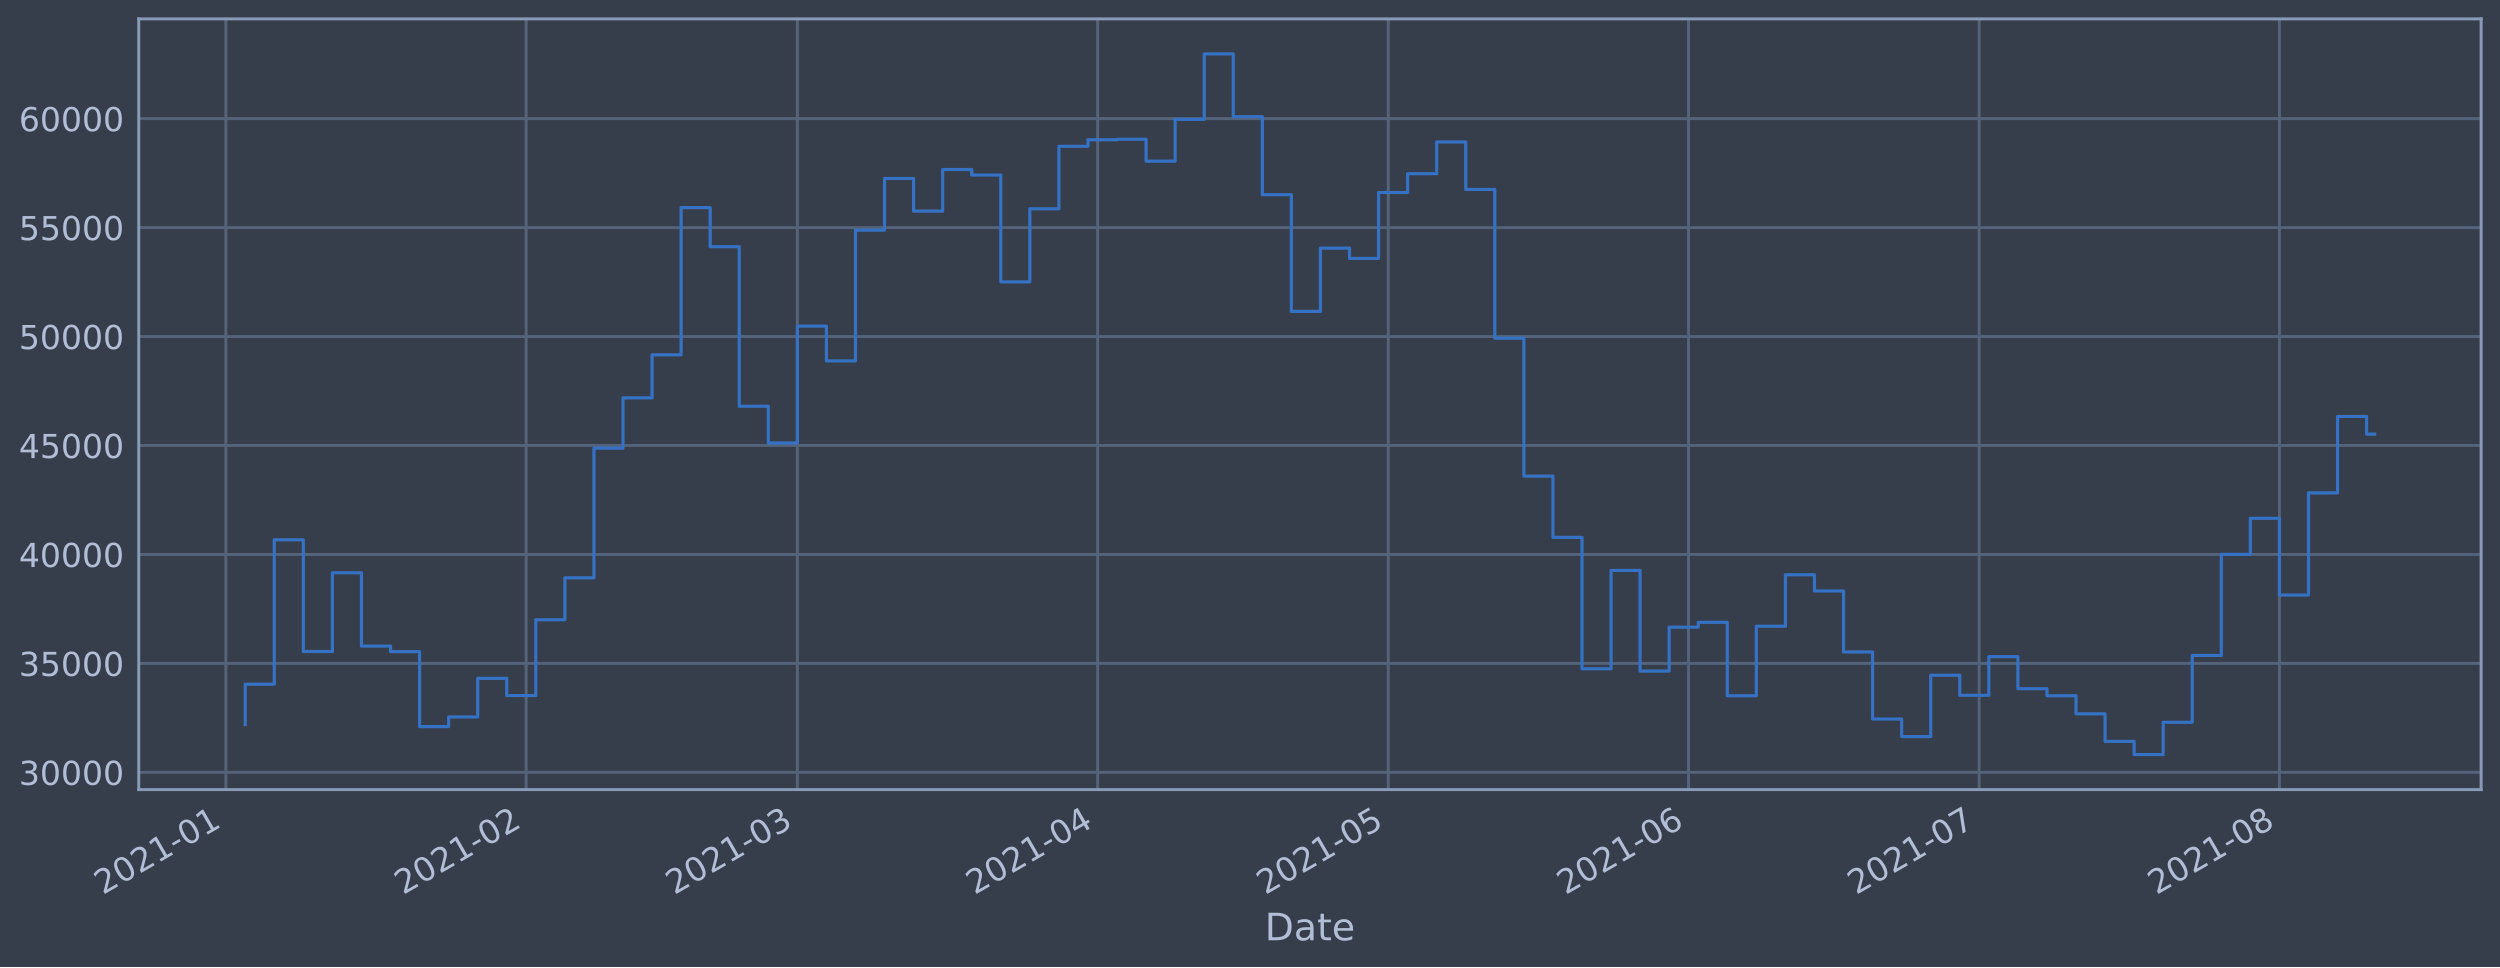
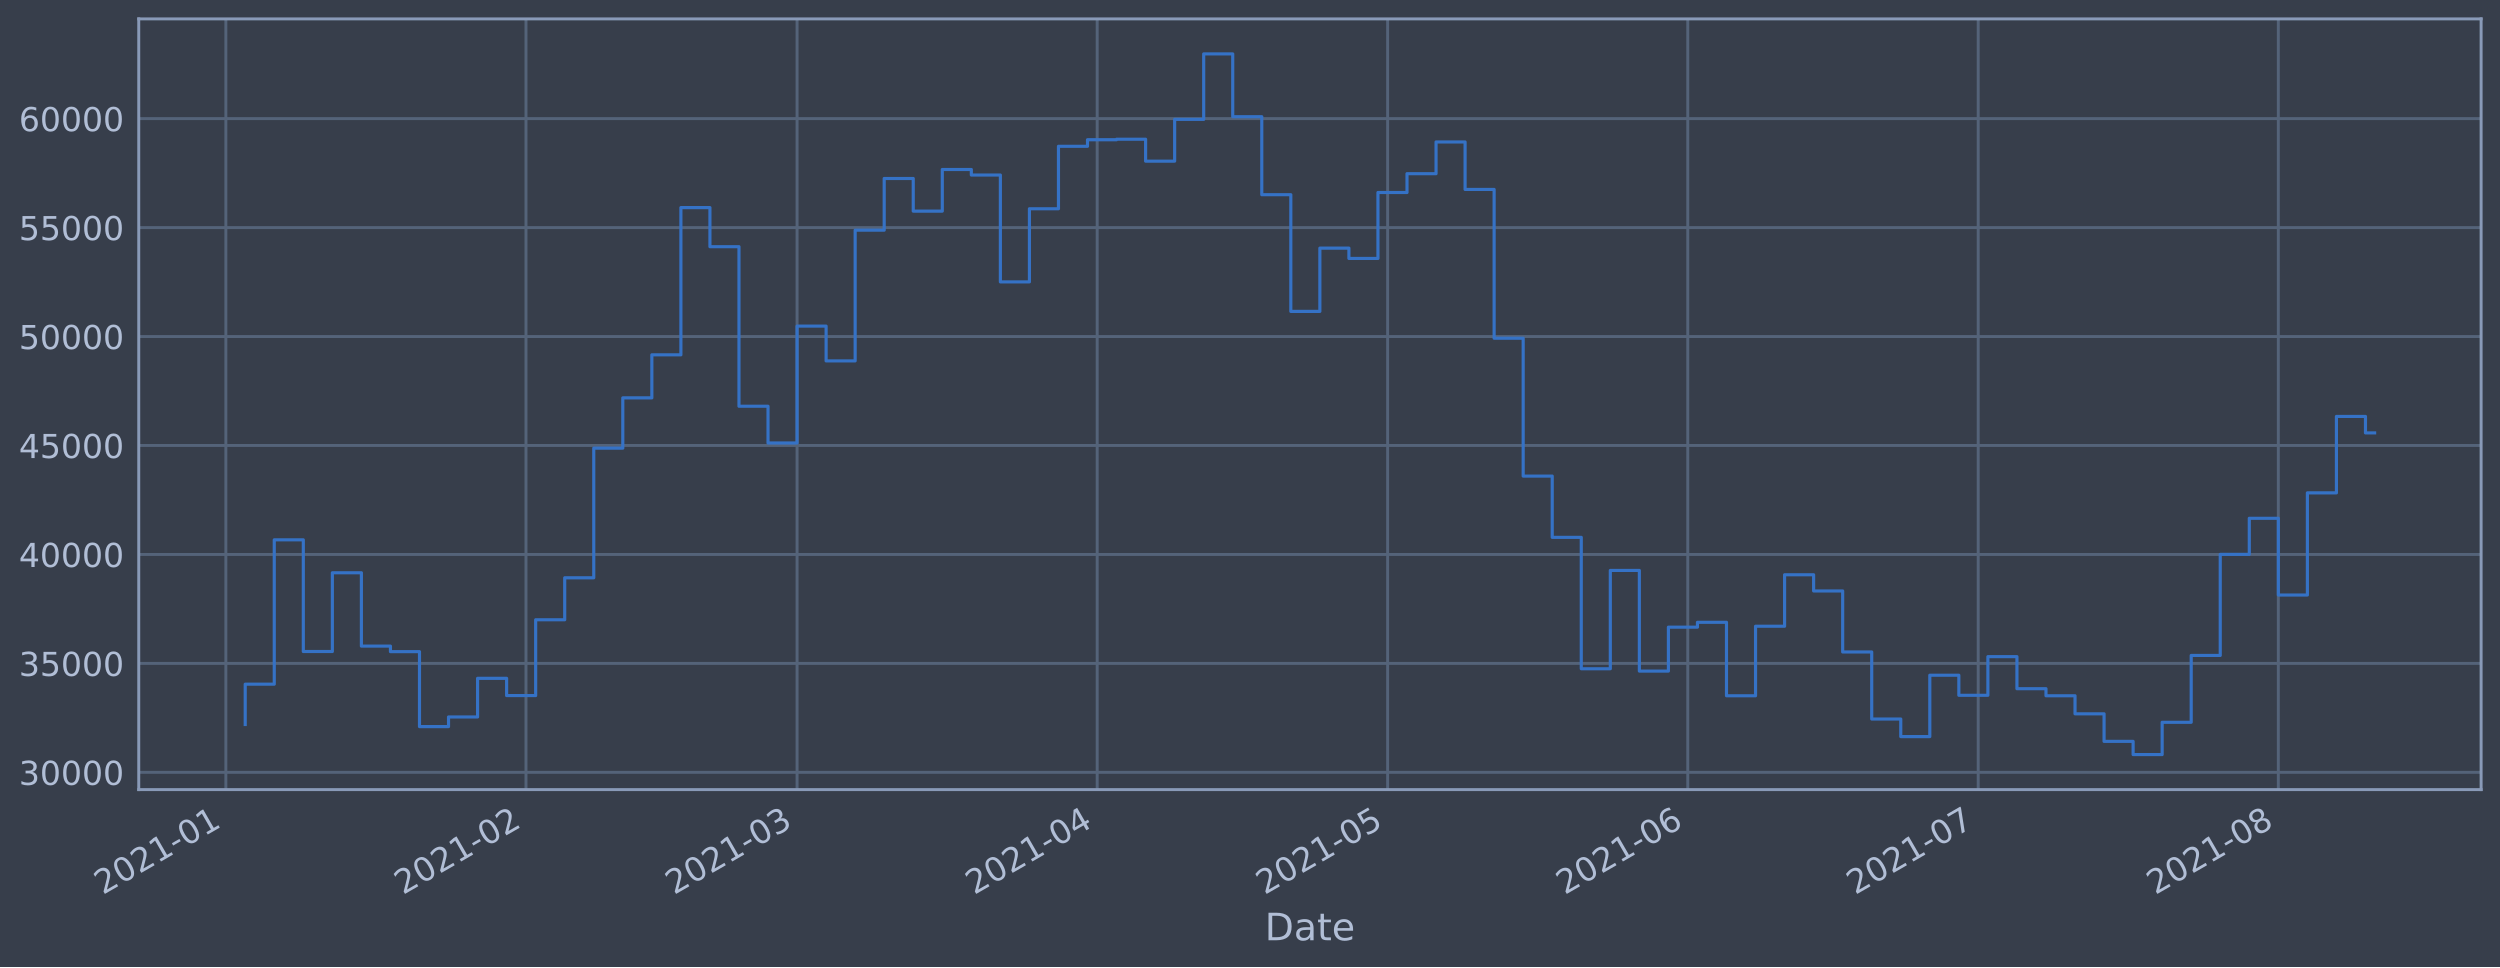
<svg xmlns="http://www.w3.org/2000/svg" xmlns:xlink="http://www.w3.org/1999/xlink" height="368.58pt" version="1.1" viewBox="0 0 952.884 368.58" width="952.884pt">
  <defs>
    <style type="text/css">*{stroke-linecap:butt;stroke-linejoin:round;}</style>
  </defs>
  <g id="figure_1">
    <g id="patch_1">
      <path d="M 0 368.58  L 952.884 368.58  L 952.884 0  L 0 0  z " style="fill:#373e4b;" />
    </g>
    <g id="axes_1">
      <g id="patch_2">
        <path d="M 52.884 300.96  L 945.684 300.96  L 945.684 7.2  L 52.884 7.2  z " style="fill:#373e4b;" />
      </g>
      <g id="matplotlib.axis_1">
        <g id="xtick_1">
          <g id="line2d_1">
-             <path clip-path="url(#p63bb435e81)" d="M 86.081 300.96  L 86.081 7.2  " style="fill:none;stroke:#546379;stroke-linecap:square;stroke-width:1.12;" />
+             <path clip-path="url(#pe943f9d90e)" d="M 86.085 300.96  L 86.085 7.2  " style="fill:none;stroke:#546379;stroke-linecap:square;stroke-width:1.12;" />
          </g>
          <g id="line2d_2" />
          <g id="text_1">
-             <g style="fill:#b1bed6;" transform="translate(39.17802 341.1745)rotate(-30)scale(0.126 -0.126)">
+             <g style="fill:#b1bed6;" transform="translate(39.18201 341.1745)rotate(-30)scale(0.126 -0.126)">
              <defs>
                <path d="M 1228 531  L 3431 531  L 3431 0  L 469 0  L 469 531  Q 828 903 1448 1529  Q 2069 2156 2228 2338  Q 2531 2678 2651 2914  Q 2772 3150 2772 3378  Q 2772 3750 2511 3984  Q 2250 4219 1831 4219  Q 1534 4219 1204 4116  Q 875 4013 500 3803  L 500 4441  Q 881 4594 1212 4672  Q 1544 4750 1819 4750  Q 2544 4750 2975 4387  Q 3406 4025 3406 3419  Q 3406 3131 3298 2873  Q 3191 2616 2906 2266  Q 2828 2175 2409 1742  Q 1991 1309 1228 531  z " id="DejaVuSans-32" transform="scale(0.015625)" />
                <path d="M 2034 4250  Q 1547 4250 1301 3770  Q 1056 3291 1056 2328  Q 1056 1369 1301 889  Q 1547 409 2034 409  Q 2525 409 2770 889  Q 3016 1369 3016 2328  Q 3016 3291 2770 3770  Q 2525 4250 2034 4250  z M 2034 4750  Q 2819 4750 3233 4129  Q 3647 3509 3647 2328  Q 3647 1150 3233 529  Q 2819 -91 2034 -91  Q 1250 -91 836 529  Q 422 1150 422 2328  Q 422 3509 836 4129  Q 1250 4750 2034 4750  z " id="DejaVuSans-30" transform="scale(0.015625)" />
                <path d="M 794 531  L 1825 531  L 1825 4091  L 703 3866  L 703 4441  L 1819 4666  L 2450 4666  L 2450 531  L 3481 531  L 3481 0  L 794 0  L 794 531  z " id="DejaVuSans-31" transform="scale(0.015625)" />
                <path d="M 313 2009  L 1997 2009  L 1997 1497  L 313 1497  L 313 2009  z " id="DejaVuSans-2d" transform="scale(0.015625)" />
              </defs>
              <use xlink:href="#DejaVuSans-32" />
              <use x="63.623" xlink:href="#DejaVuSans-30" />
              <use x="127.246" xlink:href="#DejaVuSans-32" />
              <use x="190.869" xlink:href="#DejaVuSans-31" />
              <use x="254.492" xlink:href="#DejaVuSans-2d" />
              <use x="290.576" xlink:href="#DejaVuSans-30" />
              <use x="354.199" xlink:href="#DejaVuSans-31" />
            </g>
          </g>
        </g>
        <g id="xtick_2">
          <g id="line2d_3">
-             <path clip-path="url(#p63bb435e81)" d="M 200.537 300.96  L 200.537 7.2  " style="fill:none;stroke:#546379;stroke-linecap:square;stroke-width:1.12;" />
+             <path clip-path="url(#pe943f9d90e)" d="M 200.48 300.96  L 200.48 7.2  " style="fill:none;stroke:#546379;stroke-linecap:square;stroke-width:1.12;" />
          </g>
          <g id="line2d_4" />
          <g id="text_2">
-             <g style="fill:#b1bed6;" transform="translate(153.6342 341.1745)rotate(-30)scale(0.126 -0.126)">
+             <g style="fill:#b1bed6;" transform="translate(153.5764 341.1745)rotate(-30)scale(0.126 -0.126)">
              <use xlink:href="#DejaVuSans-32" />
              <use x="63.623" xlink:href="#DejaVuSans-30" />
              <use x="127.246" xlink:href="#DejaVuSans-32" />
              <use x="190.869" xlink:href="#DejaVuSans-31" />
              <use x="254.492" xlink:href="#DejaVuSans-2d" />
              <use x="290.576" xlink:href="#DejaVuSans-30" />
              <use x="354.199" xlink:href="#DejaVuSans-32" />
            </g>
          </g>
        </g>
        <g id="xtick_3">
          <g id="line2d_5">
-             <path clip-path="url(#p63bb435e81)" d="M 303.917 300.96  L 303.917 7.2  " style="fill:none;stroke:#546379;stroke-linecap:square;stroke-width:1.12;" />
+             <path clip-path="url(#pe943f9d90e)" d="M 303.804 300.96  L 303.804 7.2  " style="fill:none;stroke:#546379;stroke-linecap:square;stroke-width:1.12;" />
          </g>
          <g id="line2d_6" />
          <g id="text_3">
-             <g style="fill:#b1bed6;" transform="translate(257.014 341.1745)rotate(-30)scale(0.126 -0.126)">
+             <g style="fill:#b1bed6;" transform="translate(256.9004 341.1745)rotate(-30)scale(0.126 -0.126)">
              <defs>
                <path d="M 2597 2516  Q 3050 2419 3304 2112  Q 3559 1806 3559 1356  Q 3559 666 3084 287  Q 2609 -91 1734 -91  Q 1441 -91 1130 -33  Q 819 25 488 141  L 488 750  Q 750 597 1062 519  Q 1375 441 1716 441  Q 2309 441 2620 675  Q 2931 909 2931 1356  Q 2931 1769 2642 2001  Q 2353 2234 1838 2234  L 1294 2234  L 1294 2753  L 1863 2753  Q 2328 2753 2575 2939  Q 2822 3125 2822 3475  Q 2822 3834 2567 4026  Q 2313 4219 1838 4219  Q 1578 4219 1281 4162  Q 984 4106 628 3988  L 628 4550  Q 988 4650 1302 4700  Q 1616 4750 1894 4750  Q 2613 4750 3031 4423  Q 3450 4097 3450 3541  Q 3450 3153 3228 2886  Q 3006 2619 2597 2516  z " id="DejaVuSans-33" transform="scale(0.015625)" />
              </defs>
              <use xlink:href="#DejaVuSans-32" />
              <use x="63.623" xlink:href="#DejaVuSans-30" />
              <use x="127.246" xlink:href="#DejaVuSans-32" />
              <use x="190.869" xlink:href="#DejaVuSans-31" />
              <use x="254.492" xlink:href="#DejaVuSans-2d" />
              <use x="290.576" xlink:href="#DejaVuSans-30" />
              <use x="354.199" xlink:href="#DejaVuSans-33" />
            </g>
          </g>
        </g>
        <g id="xtick_4">
          <g id="line2d_7">
-             <path clip-path="url(#p63bb435e81)" d="M 418.373 300.96  L 418.373 7.2  " style="fill:none;stroke:#546379;stroke-linecap:square;stroke-width:1.12;" />
+             <path clip-path="url(#pe943f9d90e)" d="M 418.198 300.96  L 418.198 7.2  " style="fill:none;stroke:#546379;stroke-linecap:square;stroke-width:1.12;" />
          </g>
          <g id="line2d_8" />
          <g id="text_4">
-             <g style="fill:#b1bed6;" transform="translate(371.4702 341.1745)rotate(-30)scale(0.126 -0.126)">
+             <g style="fill:#b1bed6;" transform="translate(371.2947 341.1745)rotate(-30)scale(0.126 -0.126)">
              <defs>
                <path d="M 2419 4116  L 825 1625  L 2419 1625  L 2419 4116  z M 2253 4666  L 3047 4666  L 3047 1625  L 3713 1625  L 3713 1100  L 3047 1100  L 3047 0  L 2419 0  L 2419 1100  L 313 1100  L 313 1709  L 2253 4666  z " id="DejaVuSans-34" transform="scale(0.015625)" />
              </defs>
              <use xlink:href="#DejaVuSans-32" />
              <use x="63.623" xlink:href="#DejaVuSans-30" />
              <use x="127.246" xlink:href="#DejaVuSans-32" />
              <use x="190.869" xlink:href="#DejaVuSans-31" />
              <use x="254.492" xlink:href="#DejaVuSans-2d" />
              <use x="290.576" xlink:href="#DejaVuSans-30" />
              <use x="354.199" xlink:href="#DejaVuSans-34" />
            </g>
          </g>
        </g>
        <g id="xtick_5">
          <g id="line2d_9">
-             <path clip-path="url(#p63bb435e81)" d="M 529.137 300.96  L 529.137 7.2  " style="fill:none;stroke:#546379;stroke-linecap:square;stroke-width:1.12;" />
+             <path clip-path="url(#pe943f9d90e)" d="M 528.902 300.96  L 528.902 7.2  " style="fill:none;stroke:#546379;stroke-linecap:square;stroke-width:1.12;" />
          </g>
          <g id="line2d_10" />
          <g id="text_5">
-             <g style="fill:#b1bed6;" transform="translate(482.2342 341.1745)rotate(-30)scale(0.126 -0.126)">
+             <g style="fill:#b1bed6;" transform="translate(481.999 341.1745)rotate(-30)scale(0.126 -0.126)">
              <defs>
                <path d="M 691 4666  L 3169 4666  L 3169 4134  L 1269 4134  L 1269 2991  Q 1406 3038 1543 3061  Q 1681 3084 1819 3084  Q 2600 3084 3056 2656  Q 3513 2228 3513 1497  Q 3513 744 3044 326  Q 2575 -91 1722 -91  Q 1428 -91 1123 -41  Q 819 9 494 109  L 494 744  Q 775 591 1075 516  Q 1375 441 1709 441  Q 2250 441 2565 725  Q 2881 1009 2881 1497  Q 2881 1984 2565 2268  Q 2250 2553 1709 2553  Q 1456 2553 1204 2497  Q 953 2441 691 2322  L 691 4666  z " id="DejaVuSans-35" transform="scale(0.015625)" />
              </defs>
              <use xlink:href="#DejaVuSans-32" />
              <use x="63.623" xlink:href="#DejaVuSans-30" />
              <use x="127.246" xlink:href="#DejaVuSans-32" />
              <use x="190.869" xlink:href="#DejaVuSans-31" />
              <use x="254.492" xlink:href="#DejaVuSans-2d" />
              <use x="290.576" xlink:href="#DejaVuSans-30" />
              <use x="354.199" xlink:href="#DejaVuSans-35" />
            </g>
          </g>
        </g>
        <g id="xtick_6">
          <g id="line2d_11">
-             <path clip-path="url(#p63bb435e81)" d="M 643.594 300.96  L 643.594 7.2  " style="fill:none;stroke:#546379;stroke-linecap:square;stroke-width:1.12;" />
+             <path clip-path="url(#pe943f9d90e)" d="M 643.297 300.96  L 643.297 7.2  " style="fill:none;stroke:#546379;stroke-linecap:square;stroke-width:1.12;" />
          </g>
          <g id="line2d_12" />
          <g id="text_6">
-             <g style="fill:#b1bed6;" transform="translate(596.6904 341.1745)rotate(-30)scale(0.126 -0.126)">
+             <g style="fill:#b1bed6;" transform="translate(596.3934 341.1745)rotate(-30)scale(0.126 -0.126)">
              <defs>
                <path d="M 2113 2584  Q 1688 2584 1439 2293  Q 1191 2003 1191 1497  Q 1191 994 1439 701  Q 1688 409 2113 409  Q 2538 409 2786 701  Q 3034 994 3034 1497  Q 3034 2003 2786 2293  Q 2538 2584 2113 2584  z M 3366 4563  L 3366 3988  Q 3128 4100 2886 4159  Q 2644 4219 2406 4219  Q 1781 4219 1451 3797  Q 1122 3375 1075 2522  Q 1259 2794 1537 2939  Q 1816 3084 2150 3084  Q 2853 3084 3261 2657  Q 3669 2231 3669 1497  Q 3669 778 3244 343  Q 2819 -91 2113 -91  Q 1303 -91 875 529  Q 447 1150 447 2328  Q 447 3434 972 4092  Q 1497 4750 2381 4750  Q 2619 4750 2861 4703  Q 3103 4656 3366 4563  z " id="DejaVuSans-36" transform="scale(0.015625)" />
              </defs>
              <use xlink:href="#DejaVuSans-32" />
              <use x="63.623" xlink:href="#DejaVuSans-30" />
              <use x="127.246" xlink:href="#DejaVuSans-32" />
              <use x="190.869" xlink:href="#DejaVuSans-31" />
              <use x="254.492" xlink:href="#DejaVuSans-2d" />
              <use x="290.576" xlink:href="#DejaVuSans-30" />
              <use x="354.199" xlink:href="#DejaVuSans-36" />
            </g>
          </g>
        </g>
        <g id="xtick_7">
          <g id="line2d_13">
-             <path clip-path="url(#p63bb435e81)" d="M 754.358 300.96  L 754.358 7.2  " style="fill:none;stroke:#546379;stroke-linecap:square;stroke-width:1.12;" />
+             <path clip-path="url(#pe943f9d90e)" d="M 754.001 300.96  L 754.001 7.2  " style="fill:none;stroke:#546379;stroke-linecap:square;stroke-width:1.12;" />
          </g>
          <g id="line2d_14" />
          <g id="text_7">
-             <g style="fill:#b1bed6;" transform="translate(707.4544 341.1745)rotate(-30)scale(0.126 -0.126)">
+             <g style="fill:#b1bed6;" transform="translate(707.0976 341.1745)rotate(-30)scale(0.126 -0.126)">
              <defs>
                <path d="M 525 4666  L 3525 4666  L 3525 4397  L 1831 0  L 1172 0  L 2766 4134  L 525 4134  L 525 4666  z " id="DejaVuSans-37" transform="scale(0.015625)" />
              </defs>
              <use xlink:href="#DejaVuSans-32" />
              <use x="63.623" xlink:href="#DejaVuSans-30" />
              <use x="127.246" xlink:href="#DejaVuSans-32" />
              <use x="190.869" xlink:href="#DejaVuSans-31" />
              <use x="254.492" xlink:href="#DejaVuSans-2d" />
              <use x="290.576" xlink:href="#DejaVuSans-30" />
              <use x="354.199" xlink:href="#DejaVuSans-37" />
            </g>
          </g>
        </g>
        <g id="xtick_8">
          <g id="line2d_15">
-             <path clip-path="url(#p63bb435e81)" d="M 868.814 300.96  L 868.814 7.2  " style="fill:none;stroke:#546379;stroke-linecap:square;stroke-width:1.12;" />
+             <path clip-path="url(#pe943f9d90e)" d="M 868.395 300.96  L 868.395 7.2  " style="fill:none;stroke:#546379;stroke-linecap:square;stroke-width:1.12;" />
          </g>
          <g id="line2d_16" />
          <g id="text_8">
-             <g style="fill:#b1bed6;" transform="translate(821.9106 341.1745)rotate(-30)scale(0.126 -0.126)">
+             <g style="fill:#b1bed6;" transform="translate(821.492 341.1745)rotate(-30)scale(0.126 -0.126)">
              <defs>
                <path d="M 2034 2216  Q 1584 2216 1326 1975  Q 1069 1734 1069 1313  Q 1069 891 1326 650  Q 1584 409 2034 409  Q 2484 409 2743 651  Q 3003 894 3003 1313  Q 3003 1734 2745 1975  Q 2488 2216 2034 2216  z M 1403 2484  Q 997 2584 770 2862  Q 544 3141 544 3541  Q 544 4100 942 4425  Q 1341 4750 2034 4750  Q 2731 4750 3128 4425  Q 3525 4100 3525 3541  Q 3525 3141 3298 2862  Q 3072 2584 2669 2484  Q 3125 2378 3379 2068  Q 3634 1759 3634 1313  Q 3634 634 3220 271  Q 2806 -91 2034 -91  Q 1263 -91 848 271  Q 434 634 434 1313  Q 434 1759 690 2068  Q 947 2378 1403 2484  z M 1172 3481  Q 1172 3119 1398 2916  Q 1625 2713 2034 2713  Q 2441 2713 2670 2916  Q 2900 3119 2900 3481  Q 2900 3844 2670 4047  Q 2441 4250 2034 4250  Q 1625 4250 1398 4047  Q 1172 3844 1172 3481  z " id="DejaVuSans-38" transform="scale(0.015625)" />
              </defs>
              <use xlink:href="#DejaVuSans-32" />
              <use x="63.623" xlink:href="#DejaVuSans-30" />
              <use x="127.246" xlink:href="#DejaVuSans-32" />
              <use x="190.869" xlink:href="#DejaVuSans-31" />
              <use x="254.492" xlink:href="#DejaVuSans-2d" />
              <use x="290.576" xlink:href="#DejaVuSans-30" />
              <use x="354.199" xlink:href="#DejaVuSans-38" />
            </g>
          </g>
        </g>
        <g id="text_9">
          <g style="fill:#b1bed6;" transform="translate(482.0746 358.3856)scale(0.144 -0.144)">
            <defs>
              <path d="M 1259 4147  L 1259 519  L 2022 519  Q 2988 519 3436 956  Q 3884 1394 3884 2338  Q 3884 3275 3436 3711  Q 2988 4147 2022 4147  L 1259 4147  z M 628 4666  L 1925 4666  Q 3281 4666 3915 4102  Q 4550 3538 4550 2338  Q 4550 1131 3912 565  Q 3275 0 1925 0  L 628 0  L 628 4666  z " id="DejaVuSans-44" transform="scale(0.015625)" />
              <path d="M 2194 1759  Q 1497 1759 1228 1600  Q 959 1441 959 1056  Q 959 750 1161 570  Q 1363 391 1709 391  Q 2188 391 2477 730  Q 2766 1069 2766 1631  L 2766 1759  L 2194 1759  z M 3341 1997  L 3341 0  L 2766 0  L 2766 531  Q 2569 213 2275 61  Q 1981 -91 1556 -91  Q 1019 -91 701 211  Q 384 513 384 1019  Q 384 1609 779 1909  Q 1175 2209 1959 2209  L 2766 2209  L 2766 2266  Q 2766 2663 2505 2880  Q 2244 3097 1772 3097  Q 1472 3097 1187 3025  Q 903 2953 641 2809  L 641 3341  Q 956 3463 1253 3523  Q 1550 3584 1831 3584  Q 2591 3584 2966 3190  Q 3341 2797 3341 1997  z " id="DejaVuSans-61" transform="scale(0.015625)" />
              <path d="M 1172 4494  L 1172 3500  L 2356 3500  L 2356 3053  L 1172 3053  L 1172 1153  Q 1172 725 1289 603  Q 1406 481 1766 481  L 2356 481  L 2356 0  L 1766 0  Q 1100 0 847 248  Q 594 497 594 1153  L 594 3053  L 172 3053  L 172 3500  L 594 3500  L 594 4494  L 1172 4494  z " id="DejaVuSans-74" transform="scale(0.015625)" />
              <path d="M 3597 1894  L 3597 1613  L 953 1613  Q 991 1019 1311 708  Q 1631 397 2203 397  Q 2534 397 2845 478  Q 3156 559 3463 722  L 3463 178  Q 3153 47 2828 -22  Q 2503 -91 2169 -91  Q 1331 -91 842 396  Q 353 884 353 1716  Q 353 2575 817 3079  Q 1281 3584 2069 3584  Q 2775 3584 3186 3129  Q 3597 2675 3597 1894  z M 3022 2063  Q 3016 2534 2758 2815  Q 2500 3097 2075 3097  Q 1594 3097 1305 2825  Q 1016 2553 972 2059  L 3022 2063  z " id="DejaVuSans-65" transform="scale(0.015625)" />
            </defs>
            <use xlink:href="#DejaVuSans-44" />
            <use x="77.002" xlink:href="#DejaVuSans-61" />
            <use x="138.281" xlink:href="#DejaVuSans-74" />
            <use x="177.49" xlink:href="#DejaVuSans-65" />
          </g>
        </g>
      </g>
      <g id="matplotlib.axis_2">
        <g id="ytick_1">
          <g id="line2d_17">
-             <path clip-path="url(#p63bb435e81)" d="M 52.884 294.384  L 945.684 294.384  " style="fill:none;stroke:#546379;stroke-linecap:square;stroke-width:1.12;" />
+             <path clip-path="url(#pe943f9d90e)" d="M 52.884 294.384  L 945.684 294.384  " style="fill:none;stroke:#546379;stroke-linecap:square;stroke-width:1.12;" />
          </g>
          <g id="line2d_18" />
          <g id="text_10">
            <g style="fill:#b1bed6;" transform="translate(7.2 299.1712)scale(0.126 -0.126)">
              <use xlink:href="#DejaVuSans-33" />
              <use x="63.623" xlink:href="#DejaVuSans-30" />
              <use x="127.246" xlink:href="#DejaVuSans-30" />
              <use x="190.869" xlink:href="#DejaVuSans-30" />
              <use x="254.492" xlink:href="#DejaVuSans-30" />
            </g>
          </g>
        </g>
        <g id="ytick_2">
          <g id="line2d_19">
-             <path clip-path="url(#p63bb435e81)" d="M 52.884 252.856  L 945.684 252.856  " style="fill:none;stroke:#546379;stroke-linecap:square;stroke-width:1.12;" />
+             <path clip-path="url(#pe943f9d90e)" d="M 52.884 252.856  L 945.684 252.856  " style="fill:none;stroke:#546379;stroke-linecap:square;stroke-width:1.12;" />
          </g>
          <g id="line2d_20" />
          <g id="text_11">
            <g style="fill:#b1bed6;" transform="translate(7.2 257.6428)scale(0.126 -0.126)">
              <use xlink:href="#DejaVuSans-33" />
              <use x="63.623" xlink:href="#DejaVuSans-35" />
              <use x="127.246" xlink:href="#DejaVuSans-30" />
              <use x="190.869" xlink:href="#DejaVuSans-30" />
              <use x="254.492" xlink:href="#DejaVuSans-30" />
            </g>
          </g>
        </g>
        <g id="ytick_3">
          <g id="line2d_21">
-             <path clip-path="url(#p63bb435e81)" d="M 52.884 211.327  L 945.684 211.327  " style="fill:none;stroke:#546379;stroke-linecap:square;stroke-width:1.12;" />
+             <path clip-path="url(#pe943f9d90e)" d="M 52.884 211.327  L 945.684 211.327  " style="fill:none;stroke:#546379;stroke-linecap:square;stroke-width:1.12;" />
          </g>
          <g id="line2d_22" />
          <g id="text_12">
            <g style="fill:#b1bed6;" transform="translate(7.2 216.1143)scale(0.126 -0.126)">
              <use xlink:href="#DejaVuSans-34" />
              <use x="63.623" xlink:href="#DejaVuSans-30" />
              <use x="127.246" xlink:href="#DejaVuSans-30" />
              <use x="190.869" xlink:href="#DejaVuSans-30" />
              <use x="254.492" xlink:href="#DejaVuSans-30" />
            </g>
          </g>
        </g>
        <g id="ytick_4">
          <g id="line2d_23">
-             <path clip-path="url(#p63bb435e81)" d="M 52.884 169.799  L 945.684 169.799  " style="fill:none;stroke:#546379;stroke-linecap:square;stroke-width:1.12;" />
+             <path clip-path="url(#pe943f9d90e)" d="M 52.884 169.799  L 945.684 169.799  " style="fill:none;stroke:#546379;stroke-linecap:square;stroke-width:1.12;" />
          </g>
          <g id="line2d_24" />
          <g id="text_13">
            <g style="fill:#b1bed6;" transform="translate(7.2 174.5858)scale(0.126 -0.126)">
              <use xlink:href="#DejaVuSans-34" />
              <use x="63.623" xlink:href="#DejaVuSans-35" />
              <use x="127.246" xlink:href="#DejaVuSans-30" />
              <use x="190.869" xlink:href="#DejaVuSans-30" />
              <use x="254.492" xlink:href="#DejaVuSans-30" />
            </g>
          </g>
        </g>
        <g id="ytick_5">
          <g id="line2d_25">
-             <path clip-path="url(#p63bb435e81)" d="M 52.884 128.27  L 945.684 128.27  " style="fill:none;stroke:#546379;stroke-linecap:square;stroke-width:1.12;" />
+             <path clip-path="url(#pe943f9d90e)" d="M 52.884 128.27  L 945.684 128.27  " style="fill:none;stroke:#546379;stroke-linecap:square;stroke-width:1.12;" />
          </g>
          <g id="line2d_26" />
          <g id="text_14">
            <g style="fill:#b1bed6;" transform="translate(7.2 133.0573)scale(0.126 -0.126)">
              <use xlink:href="#DejaVuSans-35" />
              <use x="63.623" xlink:href="#DejaVuSans-30" />
              <use x="127.246" xlink:href="#DejaVuSans-30" />
              <use x="190.869" xlink:href="#DejaVuSans-30" />
              <use x="254.492" xlink:href="#DejaVuSans-30" />
            </g>
          </g>
        </g>
        <g id="ytick_6">
          <g id="line2d_27">
-             <path clip-path="url(#p63bb435e81)" d="M 52.884 86.742  L 945.684 86.742  " style="fill:none;stroke:#546379;stroke-linecap:square;stroke-width:1.12;" />
+             <path clip-path="url(#pe943f9d90e)" d="M 52.884 86.742  L 945.684 86.742  " style="fill:none;stroke:#546379;stroke-linecap:square;stroke-width:1.12;" />
          </g>
          <g id="line2d_28" />
          <g id="text_15">
            <g style="fill:#b1bed6;" transform="translate(7.2 91.52883)scale(0.126 -0.126)">
              <use xlink:href="#DejaVuSans-35" />
              <use x="63.623" xlink:href="#DejaVuSans-35" />
              <use x="127.246" xlink:href="#DejaVuSans-30" />
              <use x="190.869" xlink:href="#DejaVuSans-30" />
              <use x="254.492" xlink:href="#DejaVuSans-30" />
            </g>
          </g>
        </g>
        <g id="ytick_7">
          <g id="line2d_29">
-             <path clip-path="url(#p63bb435e81)" d="M 52.884 45.213  L 945.684 45.213  " style="fill:none;stroke:#546379;stroke-linecap:square;stroke-width:1.12;" />
+             <path clip-path="url(#pe943f9d90e)" d="M 52.884 45.213  L 945.684 45.213  " style="fill:none;stroke:#546379;stroke-linecap:square;stroke-width:1.12;" />
          </g>
          <g id="line2d_30" />
          <g id="text_16">
            <g style="fill:#b1bed6;" transform="translate(7.2 50.00035)scale(0.126 -0.126)">
              <use xlink:href="#DejaVuSans-36" />
              <use x="63.623" xlink:href="#DejaVuSans-30" />
              <use x="127.246" xlink:href="#DejaVuSans-30" />
              <use x="190.869" xlink:href="#DejaVuSans-30" />
              <use x="254.492" xlink:href="#DejaVuSans-30" />
            </g>
          </g>
        </g>
      </g>
      <g id="line2d_31">
-         <path clip-path="url(#p63bb435e81)" d="M 93.466 276.149  L 93.466 260.774  L 104.542 260.774  L 104.542 205.76  L 115.618 205.76  L 115.618 248.33  L 126.695 248.33  L 126.695 218.317  L 137.771 218.317  L 137.771 246.269  L 148.848 246.269  L 148.848 248.379  L 159.924 248.379  L 159.924 276.944  L 171 276.944  L 171 273.273  L 182.077 273.273  L 182.077 258.551  L 193.153 258.551  L 193.153 265.124  L 204.23 265.124  L 204.23 236.227  L 215.306 236.227  L 215.306 220.23  L 226.382 220.23  L 226.382 170.811  L 237.459 170.811  L 237.459 151.649  L 248.535 151.649  L 248.535 135.246  L 259.612 135.246  L 259.612 79.13  L 270.688 79.13  L 270.688 94.023  L 281.764 94.023  L 281.764 154.845  L 292.841 154.845  L 292.841 168.853  L 303.917 168.853  L 303.917 124.303  L 314.994 124.303  L 314.994 137.559  L 326.07 137.559  L 326.07 87.726  L 337.146 87.726  L 337.146 68.027  L 348.223 68.027  L 348.223 80.473  L 359.299 80.473  L 359.299 64.6  L 370.376 64.6  L 370.376 66.715  L 381.452 66.715  L 381.452 107.438  L 392.528 107.438  L 392.528 79.566  L 403.605 79.566  L 403.605 55.76  L 414.681 55.76  L 414.681 53.259  L 425.758 53.259  L 425.758 53.07  L 436.834 53.07  L 436.834 61.421  L 447.911 61.421  L 447.911 45.505  L 458.987 45.505  L 458.987 20.553  L 470.063 20.553  L 470.063 44.49  L 481.14 44.49  L 481.14 74.218  L 492.216 74.218  L 492.216 118.693  L 503.293 118.693  L 503.293 94.577  L 514.369 94.577  L 514.369 98.501  L 525.445 98.501  L 525.445 73.366  L 536.522 73.366  L 536.522 66.2  L 547.598 66.2  L 547.598 54.11  L 558.675 54.11  L 558.675 72.207  L 569.751 72.207  L 569.751 128.914  L 580.827 128.914  L 580.827 181.458  L 591.904 181.458  L 591.904 204.813  L 602.98 204.813  L 602.98 254.894  L 614.057 254.894  L 614.057 217.423  L 625.133 217.423  L 625.133 255.782  L 636.209 255.782  L 636.209 239.046  L 647.286 239.046  L 647.286 237.195  L 658.362 237.195  L 658.362 265.191  L 669.439 265.191  L 669.439 238.698  L 680.515 238.698  L 680.515 219.078  L 691.591 219.078  L 691.591 225.24  L 702.668 225.24  L 702.668 248.502  L 713.744 248.502  L 713.744 274.055  L 724.821 274.055  L 724.821 280.758  L 735.897 280.758  L 735.897 257.368  L 746.973 257.368  L 746.973 265.008  L 758.05 265.008  L 758.05 250.287  L 769.126 250.287  L 769.126 262.498  L 780.203 262.498  L 780.203 265.185  L 791.279 265.185  L 791.279 272.07  L 802.355 272.07  L 802.355 282.58  L 813.432 282.58  L 813.432 287.607  L 824.508 287.607  L 824.508 275.299  L 835.585 275.299  L 835.585 249.823  L 846.661 249.823  L 846.661 211.306  L 857.737 211.306  L 857.737 197.548  L 868.814 197.548  L 868.814 226.792  L 879.89 226.792  L 879.89 187.856  L 890.967 187.856  L 890.967 158.723  L 902.043 158.723  L 902.043 165.47  L 905.102 165.47  L 905.102 165.47  " style="fill:none;stroke:#3572c6;stroke-linecap:square;stroke-width:1.2;" />
+         <path clip-path="url(#pe943f9d90e)" d="M 93.466 276.149  L 93.466 260.774  L 104.536 260.774  L 104.536 205.76  L 115.606 205.76  L 115.606 248.33  L 126.677 248.33  L 126.677 218.317  L 137.747 218.317  L 137.747 246.269  L 148.818 246.269  L 148.818 248.379  L 159.888 248.379  L 159.888 276.944  L 170.959 276.944  L 170.959 273.273  L 182.029 273.273  L 182.029 258.551  L 193.099 258.551  L 193.099 265.124  L 204.17 265.124  L 204.17 236.227  L 215.24 236.227  L 215.24 220.23  L 226.311 220.23  L 226.311 170.811  L 237.381 170.811  L 237.381 151.649  L 248.452 151.649  L 248.452 135.246  L 259.522 135.246  L 259.522 79.13  L 270.592 79.13  L 270.592 94.023  L 281.663 94.023  L 281.663 154.845  L 292.733 154.845  L 292.733 168.853  L 303.804 168.853  L 303.804 124.303  L 314.874 124.303  L 314.874 137.559  L 325.944 137.559  L 325.944 87.726  L 337.015 87.726  L 337.015 68.027  L 348.085 68.027  L 348.085 80.473  L 359.156 80.473  L 359.156 64.6  L 370.226 64.6  L 370.226 66.715  L 381.297 66.715  L 381.297 107.438  L 392.367 107.438  L 392.367 79.566  L 403.437 79.566  L 403.437 55.76  L 414.508 55.76  L 414.508 53.259  L 425.578 53.259  L 425.578 53.07  L 436.649 53.07  L 436.649 61.421  L 447.719 61.421  L 447.719 45.505  L 458.79 45.505  L 458.79 20.553  L 469.86 20.553  L 469.86 44.49  L 480.93 44.49  L 480.93 74.218  L 492.001 74.218  L 492.001 118.693  L 503.071 118.693  L 503.071 94.577  L 514.142 94.577  L 514.142 98.501  L 525.212 98.501  L 525.212 73.366  L 536.283 73.366  L 536.283 66.2  L 547.353 66.2  L 547.353 54.11  L 558.423 54.11  L 558.423 72.207  L 569.494 72.207  L 569.494 128.914  L 580.564 128.914  L 580.564 181.458  L 591.635 181.458  L 591.635 204.813  L 602.705 204.813  L 602.705 254.894  L 613.776 254.894  L 613.776 217.423  L 624.846 217.423  L 624.846 255.782  L 635.916 255.782  L 635.916 239.046  L 646.987 239.046  L 646.987 237.195  L 658.057 237.195  L 658.057 265.191  L 669.128 265.191  L 669.128 238.698  L 680.198 238.698  L 680.198 219.078  L 691.268 219.078  L 691.268 225.24  L 702.339 225.24  L 702.339 248.502  L 713.409 248.502  L 713.409 274.055  L 724.48 274.055  L 724.48 280.758  L 735.55 280.758  L 735.55 257.368  L 746.621 257.368  L 746.621 265.008  L 757.691 265.008  L 757.691 250.287  L 768.761 250.287  L 768.761 262.498  L 779.832 262.498  L 779.832 265.185  L 790.902 265.185  L 790.902 272.07  L 801.973 272.07  L 801.973 282.58  L 813.043 282.58  L 813.043 287.607  L 824.114 287.607  L 824.114 275.299  L 835.184 275.299  L 835.184 249.823  L 846.254 249.823  L 846.254 211.306  L 857.325 211.306  L 857.325 197.548  L 868.395 197.548  L 868.395 226.792  L 879.466 226.792  L 879.466 187.856  L 890.536 187.856  L 890.536 158.723  L 901.607 158.723  L 901.607 164.996  L 905.102 164.996  L 905.102 164.996  " style="fill:none;stroke:#3572c6;stroke-linecap:square;stroke-width:1.2;" />
      </g>
      <g id="patch_3">
        <path d="M 52.884 300.96  L 52.884 7.2  " style="fill:none;stroke:#899ab8;stroke-linecap:square;stroke-linejoin:miter;stroke-width:1.12;" />
      </g>
      <g id="patch_4">
        <path d="M 945.684 300.96  L 945.684 7.2  " style="fill:none;stroke:#899ab8;stroke-linecap:square;stroke-linejoin:miter;stroke-width:1.12;" />
      </g>
      <g id="patch_5">
        <path d="M 52.884 300.96  L 945.684 300.96  " style="fill:none;stroke:#899ab8;stroke-linecap:square;stroke-linejoin:miter;stroke-width:1.12;" />
      </g>
      <g id="patch_6">
        <path d="M 52.884 7.2  L 945.684 7.2  " style="fill:none;stroke:#899ab8;stroke-linecap:square;stroke-linejoin:miter;stroke-width:1.12;" />
      </g>
    </g>
  </g>
  <defs>
-     <clipPath id="p63bb435e81">
+     <clipPath id="pe943f9d90e">
      <rect height="293.76" width="892.8" x="52.884" y="7.2" />
    </clipPath>
  </defs>
</svg>
